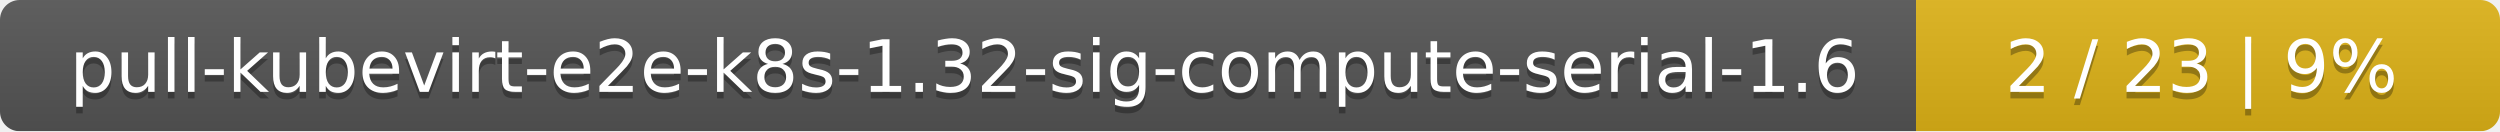
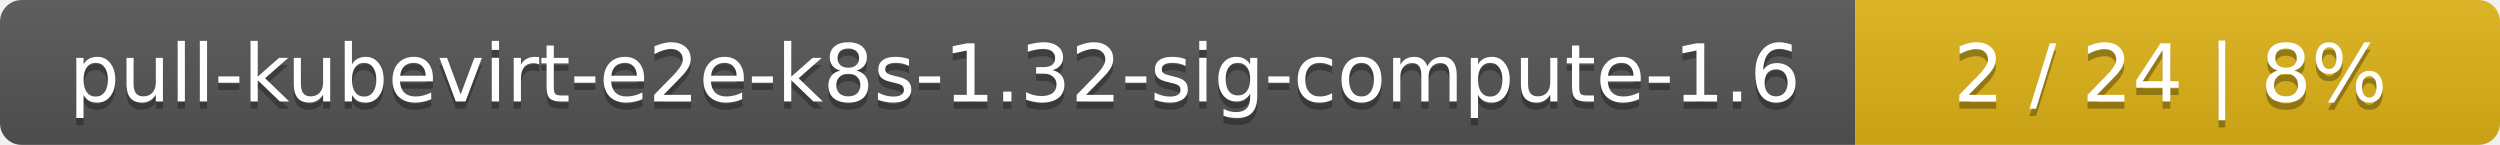
- <svg xmlns="http://www.w3.org/2000/svg" width="381" height="20">
+ <svg xmlns="http://www.w3.org/2000/svg" width="345" height="20">
  <linearGradient id="smooth" x2="0" y2="100%">
    <stop offset="0" stop-color="#bbb" stop-opacity=".1" />
    <stop offset="1" stop-opacity=".1" />
  </linearGradient>
  <mask id="round">
-     <rect width="381" height="20" rx="3" fill="#fff" />
+     <rect width="345" height="20" rx="3" fill="#fff" />
  </mask>
  <g mask="url(#round)">
-     <rect width="292" height="20" fill="#555" />
-     <rect x="292" width="89" height="20" fill="#dfb317" />
-     <rect width="381" height="20" fill="url(#smooth)" />
+     <rect width="256" height="20" fill="#555" />
+     <rect x="256" width="89" height="20" fill="#dfb317" />
+     <rect width="345" height="20" fill="url(#smooth)" />
  </g>
  <g fill="#fff" text-anchor="middle" font-family="DejaVu Sans,Verdana,Geneva,sans-serif" font-size="11">
-     <text x="147" y="15" fill="#010101" fill-opacity=".3">pull-kubevirt-e2e-k8s-1.32-sig-compute-serial-1.6</text>
-     <text x="147" y="14">pull-kubevirt-e2e-k8s-1.32-sig-compute-serial-1.6</text>
-     <text x="335.5" y="15" fill="#010101" fill-opacity=".3">2 / 23    |    9%</text>
-     <text x="335.5" y="14">2 / 23    |    9%</text>
+     <text x="129" y="15" fill="#010101" fill-opacity=".3">pull-kubevirt-e2e-k8s-1.32-sig-compute-1.6</text>
+     <text x="129" y="14">pull-kubevirt-e2e-k8s-1.32-sig-compute-1.6</text>
+     <text x="299.5" y="15" fill="#010101" fill-opacity=".3">2 / 24    |    8%</text>
+     <text x="299.5" y="14">2 / 24    |    8%</text>
  </g>
</svg>
